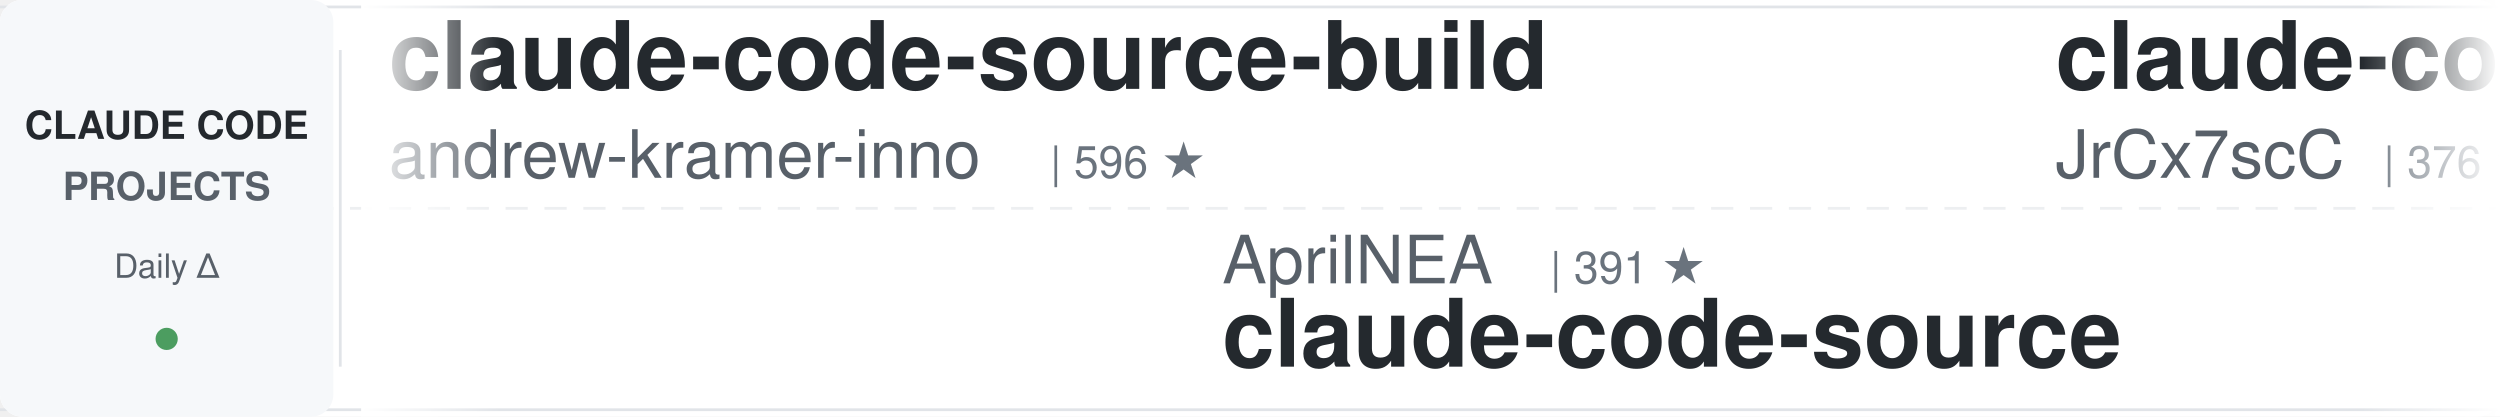
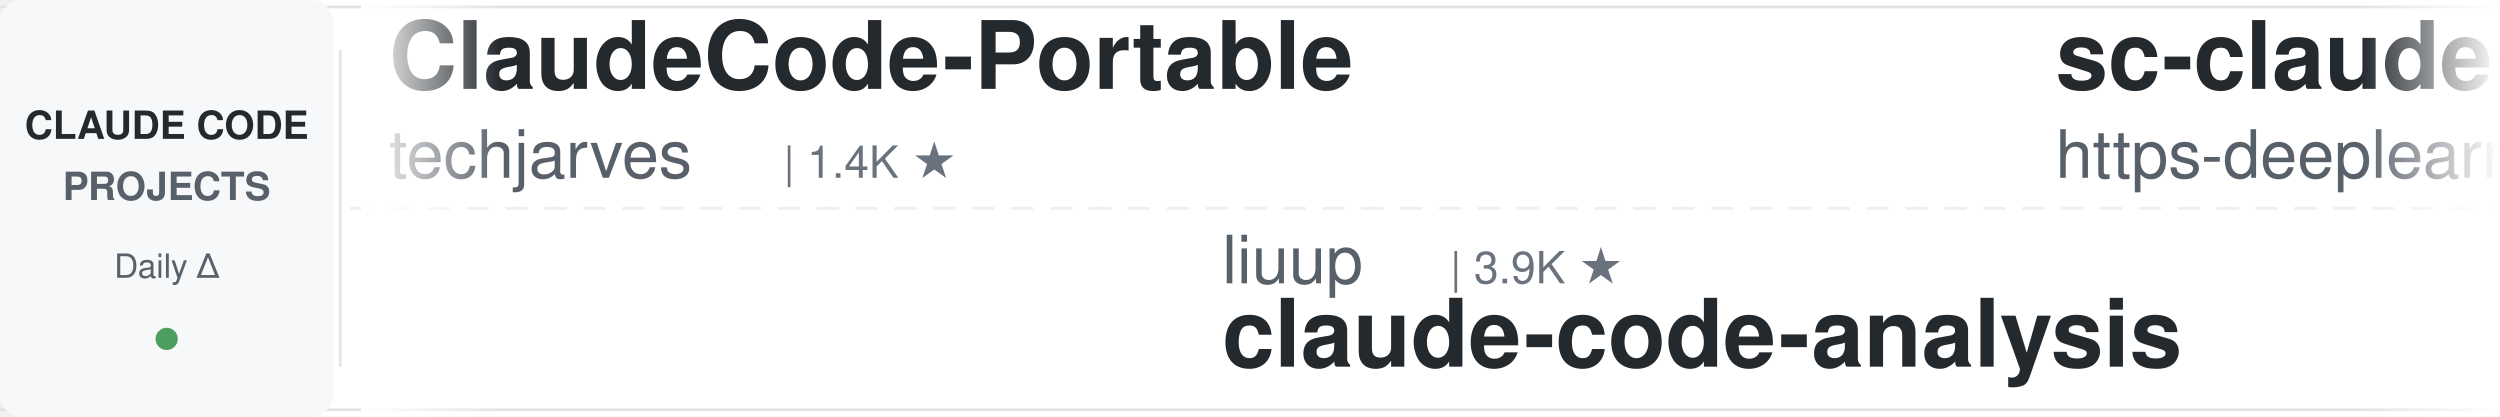
<svg xmlns="http://www.w3.org/2000/svg" width="900" height="150">
  <defs>
    <linearGradient id="awesomeLeftFade" x1="0%" y1="0%" x2="100%" y2="0%">
      <stop offset="0%" style="stop-color:#ffffff;stop-opacity:1" />
      <stop offset="100%" style="stop-color:#ffffff;stop-opacity:0" />
    </linearGradient>
    <linearGradient id="awesomeRightFade" x1="0%" y1="0%" x2="100%" y2="0%">
      <stop offset="0%" style="stop-color:#ffffff;stop-opacity:0" />
      <stop offset="100%" style="stop-color:#ffffff;stop-opacity:1" />
    </linearGradient>
  </defs>
  <rect width="900" height="150" fill="#ffffff" rx="8" />
  <rect x="0" y="2" width="900" height="1" fill="#e1e4e8" />
  <rect x="0" y="147" width="900" height="1" fill="#e1e4e8" />
  <line x1="0" y1="75" x2="900" y2="75" stroke="#e1e4e8" stroke-width="1" stroke-dasharray="8 6" opacity="0.6" />
  <rect x="0" y="0" width="120" height="150" fill="#f6f8fa" rx="8" />
  <text x="60" y="50" font-family="-apple-system, BlinkMacSystemFont, 'Segoe UI', Helvetica, Arial, sans-serif" font-size="14" font-weight="600" fill="#24292e" text-anchor="middle">CLAUDE CODE</text>
  <text x="60" y="72" font-family="-apple-system, BlinkMacSystemFont, 'Segoe UI', Helvetica, Arial, sans-serif" font-size="14" font-weight="600" fill="#586069" text-anchor="middle">PROJECTS</text>
  <text x="60" y="100" font-family="-apple-system, BlinkMacSystemFont, 'Segoe UI', Helvetica, Arial, sans-serif" font-size="12" font-weight="500" fill="#586069" text-anchor="middle">Daily Δ</text>
  <circle cx="60" cy="122" r="4" fill="#22863a" opacity="0.8" />
  <rect x="122" y="18" width="1" height="114" fill="#e1e4e8" />
  <clipPath id="awesomeTickerClip">
    <rect x="130" y="0" width="770" height="150" />
  </clipPath>
  <g clip-path="url(#awesomeTickerClip)">
    <g id="awesomeTickerItems">
      <animateTransform attributeName="transform" attributeType="XML" type="translate" from="0 0" to="-3000 0" dur="54s" repeatCount="indefinite" />
      <g transform="translate(0, 0)">
+         <text x="140" y="32" font-family="-apple-system, BlinkMacSystemFont, 'Segoe UI', Helvetica, Arial, sans-serif" font-size="34" font-weight="600" fill="#24292e">ClaudeCode-Portable</text>
+         <text x="140" y="64" font-family="-apple-system, BlinkMacSystemFont, 'Segoe UI', Helvetica, Arial, sans-serif" font-size="24" font-weight="400" fill="#586069">techjarves</text>
+         <text x="282" y="64" font-family="-apple-system, BlinkMacSystemFont, 'Segoe UI', Helvetica, Arial, sans-serif" font-size="16" font-weight="500" fill="#6a737d">| 1.4K ★</text>
+       </g>
+       <g transform="translate(300, 0)">
+         <text x="140" y="102" font-family="-apple-system, BlinkMacSystemFont, 'Segoe UI', Helvetica, Arial, sans-serif" font-size="24" font-weight="400" fill="#586069">liuup</text>
+         <text x="222" y="102" font-family="-apple-system, BlinkMacSystemFont, 'Segoe UI', Helvetica, Arial, sans-serif" font-size="16" font-weight="500" fill="#6a737d">| 3.9K ★</text>
+         <text x="140" y="132" font-family="-apple-system, BlinkMacSystemFont, 'Segoe UI', Helvetica, Arial, sans-serif" font-size="34" font-weight="600" fill="#24292e">claude-code-analysis</text>
+       </g>
+       <g transform="translate(600, 0)">
+         <text x="140" y="32" font-family="-apple-system, BlinkMacSystemFont, 'Segoe UI', Helvetica, Arial, sans-serif" font-size="34" font-weight="600" fill="#24292e">sc-claude-code-files</text>
+         <text x="140" y="64" font-family="-apple-system, BlinkMacSystemFont, 'Segoe UI', Helvetica, Arial, sans-serif" font-size="24" font-weight="400" fill="#586069">https-deeplearning-ai</text>
+         <text x="414" y="64" font-family="-apple-system, BlinkMacSystemFont, 'Segoe UI', Helvetica, Arial, sans-serif" font-size="16" font-weight="500" fill="#6a737d">| 547 ★</text>
+       </g>
+       <g transform="translate(900, 0)">
+         <text x="140" y="102" font-family="-apple-system, BlinkMacSystemFont, 'Segoe UI', Helvetica, Arial, sans-serif" font-size="24" font-weight="400" fill="#586069">frankbria</text>
+         <text x="270" y="102" font-family="-apple-system, BlinkMacSystemFont, 'Segoe UI', Helvetica, Arial, sans-serif" font-size="16" font-weight="500" fill="#6a737d">| 9.6K ★</text>
+         <text x="347" y="102" font-family="-apple-system, BlinkMacSystemFont, 'Segoe UI', Helvetica, Arial, sans-serif" font-size="16" font-weight="500" fill="#cb2431"> -1</text>
+         <text x="140" y="132" font-family="-apple-system, BlinkMacSystemFont, 'Segoe UI', Helvetica, Arial, sans-serif" font-size="34" font-weight="600" fill="#24292e">ralph-claude-code</text>
+       </g>
+       <g transform="translate(1200, 0)">
+         <text x="140" y="32" font-family="-apple-system, BlinkMacSystemFont, 'Segoe UI', Helvetica, Arial, sans-serif" font-size="34" font-weight="600" fill="#24292e">claude-code-system-promp...</text>
+         <text x="140" y="64" font-family="-apple-system, BlinkMacSystemFont, 'Segoe UI', Helvetica, Arial, sans-serif" font-size="24" font-weight="400" fill="#586069">Piebald-AI</text>
+         <text x="282" y="64" font-family="-apple-system, BlinkMacSystemFont, 'Segoe UI', Helvetica, Arial, sans-serif" font-size="16" font-weight="500" fill="#6a737d">| 12.6K ★</text>
+         <text x="368" y="64" font-family="-apple-system, BlinkMacSystemFont, 'Segoe UI', Helvetica, Arial, sans-serif" font-size="16" font-weight="500" fill="#22863a"> +3</text>
+       </g>
+       <g transform="translate(1500, 0)">
+         <text x="140" y="102" font-family="-apple-system, BlinkMacSystemFont, 'Segoe UI', Helvetica, Arial, sans-serif" font-size="24" font-weight="400" fill="#586069">WorldFlowAI</text>
+         <text x="294" y="102" font-family="-apple-system, BlinkMacSystemFont, 'Segoe UI', Helvetica, Arial, sans-serif" font-size="16" font-weight="500" fill="#6a737d">| 2.8K ★</text>
+         <text x="371" y="102" font-family="-apple-system, BlinkMacSystemFont, 'Segoe UI', Helvetica, Arial, sans-serif" font-size="16" font-weight="500" fill="#22863a"> +20</text>
+         <text x="140" y="132" font-family="-apple-system, BlinkMacSystemFont, 'Segoe UI', Helvetica, Arial, sans-serif" font-size="34" font-weight="600" fill="#24292e">everything-claude-code</text>
+       </g>
+       <g transform="translate(1800, 0)">
        <text x="140" y="32" font-family="-apple-system, BlinkMacSystemFont, 'Segoe UI', Helvetica, Arial, sans-serif" font-size="34" font-weight="600" fill="#24292e">claude-code-source-build</text>
        <text x="140" y="64" font-family="-apple-system, BlinkMacSystemFont, 'Segoe UI', Helvetica, Arial, sans-serif" font-size="24" font-weight="400" fill="#586069">andrew-kramer-inno</text>
        <text x="378" y="64" font-family="-apple-system, BlinkMacSystemFont, 'Segoe UI', Helvetica, Arial, sans-serif" font-size="16" font-weight="500" fill="#6a737d">| 596 ★</text>
      </g>
-       <g transform="translate(300, 0)">
-         <text x="140" y="102" font-family="-apple-system, BlinkMacSystemFont, 'Segoe UI', Helvetica, Arial, sans-serif" font-size="24" font-weight="400" fill="#586069">AprilNEA</text>
-         <text x="258" y="102" font-family="-apple-system, BlinkMacSystemFont, 'Segoe UI', Helvetica, Arial, sans-serif" font-size="16" font-weight="500" fill="#6a737d">| 391 ★</text>
-         <text x="140" y="132" font-family="-apple-system, BlinkMacSystemFont, 'Segoe UI', Helvetica, Arial, sans-serif" font-size="34" font-weight="600" fill="#24292e">claude-code-source</text>
+       <g transform="translate(2100, 0)">
+         <text x="140" y="102" font-family="-apple-system, BlinkMacSystemFont, 'Segoe UI', Helvetica, Arial, sans-serif" font-size="24" font-weight="400" fill="#586069">ccplugins</text>
+         <text x="270" y="102" font-family="-apple-system, BlinkMacSystemFont, 'Segoe UI', Helvetica, Arial, sans-serif" font-size="16" font-weight="500" fill="#6a737d">| 935 ★</text>
+         <text x="140" y="132" font-family="-apple-system, BlinkMacSystemFont, 'Segoe UI', Helvetica, Arial, sans-serif" font-size="34" font-weight="600" fill="#24292e">awesome-claude-code-plug...</text>
      </g>
-       <g transform="translate(600, 0)">
-         <text x="140" y="32" font-family="-apple-system, BlinkMacSystemFont, 'Segoe UI', Helvetica, Arial, sans-serif" font-size="34" font-weight="600" fill="#24292e">claude-code-source</text>
-         <text x="140" y="64" font-family="-apple-system, BlinkMacSystemFont, 'Segoe UI', Helvetica, Arial, sans-serif" font-size="24" font-weight="400" fill="#586069">JrCx7scC</text>
-         <text x="258" y="64" font-family="-apple-system, BlinkMacSystemFont, 'Segoe UI', Helvetica, Arial, sans-serif" font-size="16" font-weight="500" fill="#6a737d">| 376 ★</text>
+       <g transform="translate(2400, 0)">
+         <text x="140" y="32" font-family="-apple-system, BlinkMacSystemFont, 'Segoe UI', Helvetica, Arial, sans-serif" font-size="34" font-weight="600" fill="#24292e">claude-code-cli</text>
+         <text x="140" y="64" font-family="-apple-system, BlinkMacSystemFont, 'Segoe UI', Helvetica, Arial, sans-serif" font-size="24" font-weight="400" fill="#586069">huangserva</text>
+         <text x="282" y="64" font-family="-apple-system, BlinkMacSystemFont, 'Segoe UI', Helvetica, Arial, sans-serif" font-size="16" font-weight="500" fill="#6a737d">| 628 ★</text>
+         <text x="350" y="64" font-family="-apple-system, BlinkMacSystemFont, 'Segoe UI', Helvetica, Arial, sans-serif" font-size="16" font-weight="500" fill="#22863a"> +1</text>
      </g>
-       <g transform="translate(900, 0)">
-         <text x="140" y="102" font-family="-apple-system, BlinkMacSystemFont, 'Segoe UI', Helvetica, Arial, sans-serif" font-size="24" font-weight="400" fill="#586069">sugyan</text>
-         <text x="234" y="102" font-family="-apple-system, BlinkMacSystemFont, 'Segoe UI', Helvetica, Arial, sans-serif" font-size="16" font-weight="500" fill="#6a737d">| 1.1K ★</text>
-         <text x="140" y="132" font-family="-apple-system, BlinkMacSystemFont, 'Segoe UI', Helvetica, Arial, sans-serif" font-size="34" font-weight="600" fill="#24292e">claude-code-webui</text>
+       <g transform="translate(2700, 0)">
+         <text x="140" y="102" font-family="-apple-system, BlinkMacSystemFont, 'Segoe UI', Helvetica, Arial, sans-serif" font-size="24" font-weight="400" fill="#586069">oboard</text>
+         <text x="234" y="102" font-family="-apple-system, BlinkMacSystemFont, 'Segoe UI', Helvetica, Arial, sans-serif" font-size="16" font-weight="500" fill="#6a737d">| 3.3K ★</text>
+         <text x="140" y="132" font-family="-apple-system, BlinkMacSystemFont, 'Segoe UI', Helvetica, Arial, sans-serif" font-size="34" font-weight="600" fill="#24292e">claude-code-rev</text>
      </g>
-       <g transform="translate(1200, 0)">
-         <text x="140" y="32" font-family="-apple-system, BlinkMacSystemFont, 'Segoe UI', Helvetica, Arial, sans-serif" font-size="34" font-weight="600" fill="#24292e">ClaudeCodeAgents</text>
-         <text x="140" y="64" font-family="-apple-system, BlinkMacSystemFont, 'Segoe UI', Helvetica, Arial, sans-serif" font-size="24" font-weight="400" fill="#586069">darcyegb</text>
-         <text x="258" y="64" font-family="-apple-system, BlinkMacSystemFont, 'Segoe UI', Helvetica, Arial, sans-serif" font-size="16" font-weight="500" fill="#6a737d">| 761 ★</text>
+       <g transform="translate(3000, 0)">
+         <text x="140" y="32" font-family="-apple-system, BlinkMacSystemFont, 'Segoe UI', Helvetica, Arial, sans-serif" font-size="34" font-weight="600" fill="#24292e">ClaudeCode-Portable</text>
+         <text x="140" y="64" font-family="-apple-system, BlinkMacSystemFont, 'Segoe UI', Helvetica, Arial, sans-serif" font-size="24" font-weight="400" fill="#586069">techjarves</text>
+         <text x="282" y="64" font-family="-apple-system, BlinkMacSystemFont, 'Segoe UI', Helvetica, Arial, sans-serif" font-size="16" font-weight="500" fill="#6a737d">| 1.4K ★</text>
      </g>
-       <g transform="translate(1500, 0)">
+       <g transform="translate(3300, 0)">
+         <text x="140" y="102" font-family="-apple-system, BlinkMacSystemFont, 'Segoe UI', Helvetica, Arial, sans-serif" font-size="24" font-weight="400" fill="#586069">liuup</text>
+         <text x="222" y="102" font-family="-apple-system, BlinkMacSystemFont, 'Segoe UI', Helvetica, Arial, sans-serif" font-size="16" font-weight="500" fill="#6a737d">| 3.9K ★</text>
+         <text x="140" y="132" font-family="-apple-system, BlinkMacSystemFont, 'Segoe UI', Helvetica, Arial, sans-serif" font-size="34" font-weight="600" fill="#24292e">claude-code-analysis</text>
+       </g>
+       <g transform="translate(3600, 0)">
+         <text x="140" y="32" font-family="-apple-system, BlinkMacSystemFont, 'Segoe UI', Helvetica, Arial, sans-serif" font-size="34" font-weight="600" fill="#24292e">sc-claude-code-files</text>
+         <text x="140" y="64" font-family="-apple-system, BlinkMacSystemFont, 'Segoe UI', Helvetica, Arial, sans-serif" font-size="24" font-weight="400" fill="#586069">https-deeplearning-ai</text>
+         <text x="414" y="64" font-family="-apple-system, BlinkMacSystemFont, 'Segoe UI', Helvetica, Arial, sans-serif" font-size="16" font-weight="500" fill="#6a737d">| 547 ★</text>
+       </g>
+       <g transform="translate(3900, 0)">
        <text x="140" y="102" font-family="-apple-system, BlinkMacSystemFont, 'Segoe UI', Helvetica, Arial, sans-serif" font-size="24" font-weight="400" fill="#586069">frankbria</text>
        <text x="270" y="102" font-family="-apple-system, BlinkMacSystemFont, 'Segoe UI', Helvetica, Arial, sans-serif" font-size="16" font-weight="500" fill="#6a737d">| 9.6K ★</text>
-         <text x="347" y="102" font-family="-apple-system, BlinkMacSystemFont, 'Segoe UI', Helvetica, Arial, sans-serif" font-size="16" font-weight="500" fill="#22863a"> +1</text>
+         <text x="347" y="102" font-family="-apple-system, BlinkMacSystemFont, 'Segoe UI', Helvetica, Arial, sans-serif" font-size="16" font-weight="500" fill="#cb2431"> -1</text>
        <text x="140" y="132" font-family="-apple-system, BlinkMacSystemFont, 'Segoe UI', Helvetica, Arial, sans-serif" font-size="34" font-weight="600" fill="#24292e">ralph-claude-code</text>
-       </g>
-       <g transform="translate(1800, 0)">
-         <text x="140" y="32" font-family="-apple-system, BlinkMacSystemFont, 'Segoe UI', Helvetica, Arial, sans-serif" font-size="34" font-weight="600" fill="#24292e">claude-code-rust</text>
-         <text x="140" y="64" font-family="-apple-system, BlinkMacSystemFont, 'Segoe UI', Helvetica, Arial, sans-serif" font-size="24" font-weight="400" fill="#586069">lorryjovens-hub</text>
-         <text x="342" y="64" font-family="-apple-system, BlinkMacSystemFont, 'Segoe UI', Helvetica, Arial, sans-serif" font-size="16" font-weight="500" fill="#6a737d">| 1.7K ★</text>
-       </g>
-       <g transform="translate(2100, 0)">
-         <text x="140" y="102" font-family="-apple-system, BlinkMacSystemFont, 'Segoe UI', Helvetica, Arial, sans-serif" font-size="24" font-weight="400" fill="#586069">rohitg00</text>
-         <text x="258" y="102" font-family="-apple-system, BlinkMacSystemFont, 'Segoe UI', Helvetica, Arial, sans-serif" font-size="16" font-weight="500" fill="#6a737d">| 2.6K ★</text>
-         <text x="335" y="102" font-family="-apple-system, BlinkMacSystemFont, 'Segoe UI', Helvetica, Arial, sans-serif" font-size="16" font-weight="500" fill="#22863a"> +1</text>
-         <text x="140" y="132" font-family="-apple-system, BlinkMacSystemFont, 'Segoe UI', Helvetica, Arial, sans-serif" font-size="34" font-weight="600" fill="#24292e">awesome-claude-code-tool...</text>
-       </g>
-       <g transform="translate(2400, 0)">
-         <text x="140" y="32" font-family="-apple-system, BlinkMacSystemFont, 'Segoe UI', Helvetica, Arial, sans-serif" font-size="34" font-weight="600" fill="#24292e">claude-code-hub</text>
-         <text x="140" y="64" font-family="-apple-system, BlinkMacSystemFont, 'Segoe UI', Helvetica, Arial, sans-serif" font-size="24" font-weight="400" fill="#586069">ding113</text>
-         <text x="246" y="64" font-family="-apple-system, BlinkMacSystemFont, 'Segoe UI', Helvetica, Arial, sans-serif" font-size="16" font-weight="500" fill="#6a737d">| 3.4K ★</text>
-       </g>
-       <g transform="translate(2700, 0)">
-         <text x="140" y="102" font-family="-apple-system, BlinkMacSystemFont, 'Segoe UI', Helvetica, Arial, sans-serif" font-size="24" font-weight="400" fill="#586069">liuup</text>
-         <text x="222" y="102" font-family="-apple-system, BlinkMacSystemFont, 'Segoe UI', Helvetica, Arial, sans-serif" font-size="16" font-weight="500" fill="#6a737d">| 3.9K ★</text>
-         <text x="299" y="102" font-family="-apple-system, BlinkMacSystemFont, 'Segoe UI', Helvetica, Arial, sans-serif" font-size="16" font-weight="500" fill="#22863a"> +2</text>
-         <text x="140" y="132" font-family="-apple-system, BlinkMacSystemFont, 'Segoe UI', Helvetica, Arial, sans-serif" font-size="34" font-weight="600" fill="#24292e">claude-code-analysis</text>
-       </g>
-       <g transform="translate(3000, 0)">
-         <text x="140" y="32" font-family="-apple-system, BlinkMacSystemFont, 'Segoe UI', Helvetica, Arial, sans-serif" font-size="34" font-weight="600" fill="#24292e">claude-code-source-build</text>
-         <text x="140" y="64" font-family="-apple-system, BlinkMacSystemFont, 'Segoe UI', Helvetica, Arial, sans-serif" font-size="24" font-weight="400" fill="#586069">andrew-kramer-inno</text>
-         <text x="378" y="64" font-family="-apple-system, BlinkMacSystemFont, 'Segoe UI', Helvetica, Arial, sans-serif" font-size="16" font-weight="500" fill="#6a737d">| 596 ★</text>
-       </g>
-       <g transform="translate(3300, 0)">
-         <text x="140" y="102" font-family="-apple-system, BlinkMacSystemFont, 'Segoe UI', Helvetica, Arial, sans-serif" font-size="24" font-weight="400" fill="#586069">AprilNEA</text>
-         <text x="258" y="102" font-family="-apple-system, BlinkMacSystemFont, 'Segoe UI', Helvetica, Arial, sans-serif" font-size="16" font-weight="500" fill="#6a737d">| 391 ★</text>
-         <text x="140" y="132" font-family="-apple-system, BlinkMacSystemFont, 'Segoe UI', Helvetica, Arial, sans-serif" font-size="34" font-weight="600" fill="#24292e">claude-code-source</text>
-       </g>
-       <g transform="translate(3600, 0)">
-         <text x="140" y="32" font-family="-apple-system, BlinkMacSystemFont, 'Segoe UI', Helvetica, Arial, sans-serif" font-size="34" font-weight="600" fill="#24292e">claude-code-source</text>
-         <text x="140" y="64" font-family="-apple-system, BlinkMacSystemFont, 'Segoe UI', Helvetica, Arial, sans-serif" font-size="24" font-weight="400" fill="#586069">JrCx7scC</text>
-         <text x="258" y="64" font-family="-apple-system, BlinkMacSystemFont, 'Segoe UI', Helvetica, Arial, sans-serif" font-size="16" font-weight="500" fill="#6a737d">| 376 ★</text>
-       </g>
-       <g transform="translate(3900, 0)">
-         <text x="140" y="102" font-family="-apple-system, BlinkMacSystemFont, 'Segoe UI', Helvetica, Arial, sans-serif" font-size="24" font-weight="400" fill="#586069">sugyan</text>
-         <text x="234" y="102" font-family="-apple-system, BlinkMacSystemFont, 'Segoe UI', Helvetica, Arial, sans-serif" font-size="16" font-weight="500" fill="#6a737d">| 1.1K ★</text>
-         <text x="140" y="132" font-family="-apple-system, BlinkMacSystemFont, 'Segoe UI', Helvetica, Arial, sans-serif" font-size="34" font-weight="600" fill="#24292e">claude-code-webui</text>
      </g>
    </g>
  </g>
  <rect x="130" y="0" width="50" height="150" fill="url(#awesomeLeftFade)" />
  <rect x="850" y="0" width="50" height="150" fill="url(#awesomeRightFade)" />
</svg>
